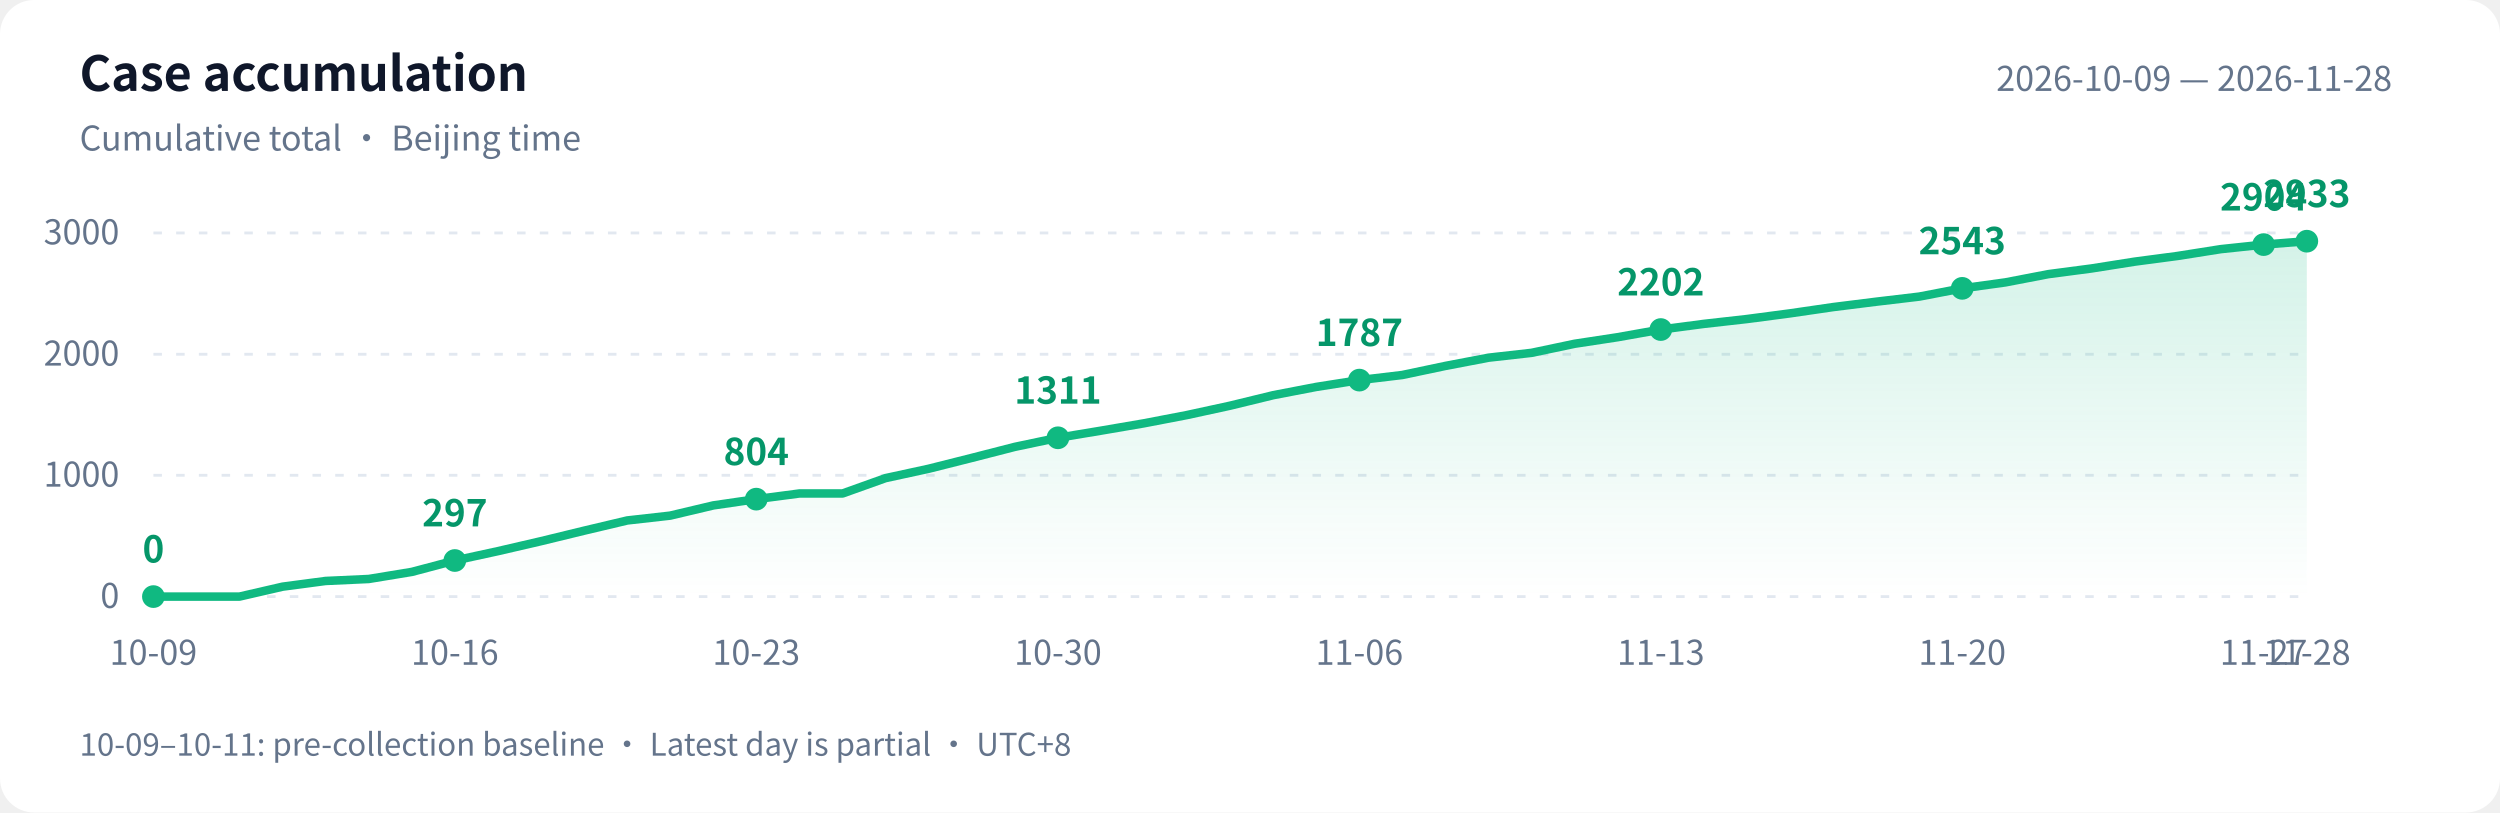
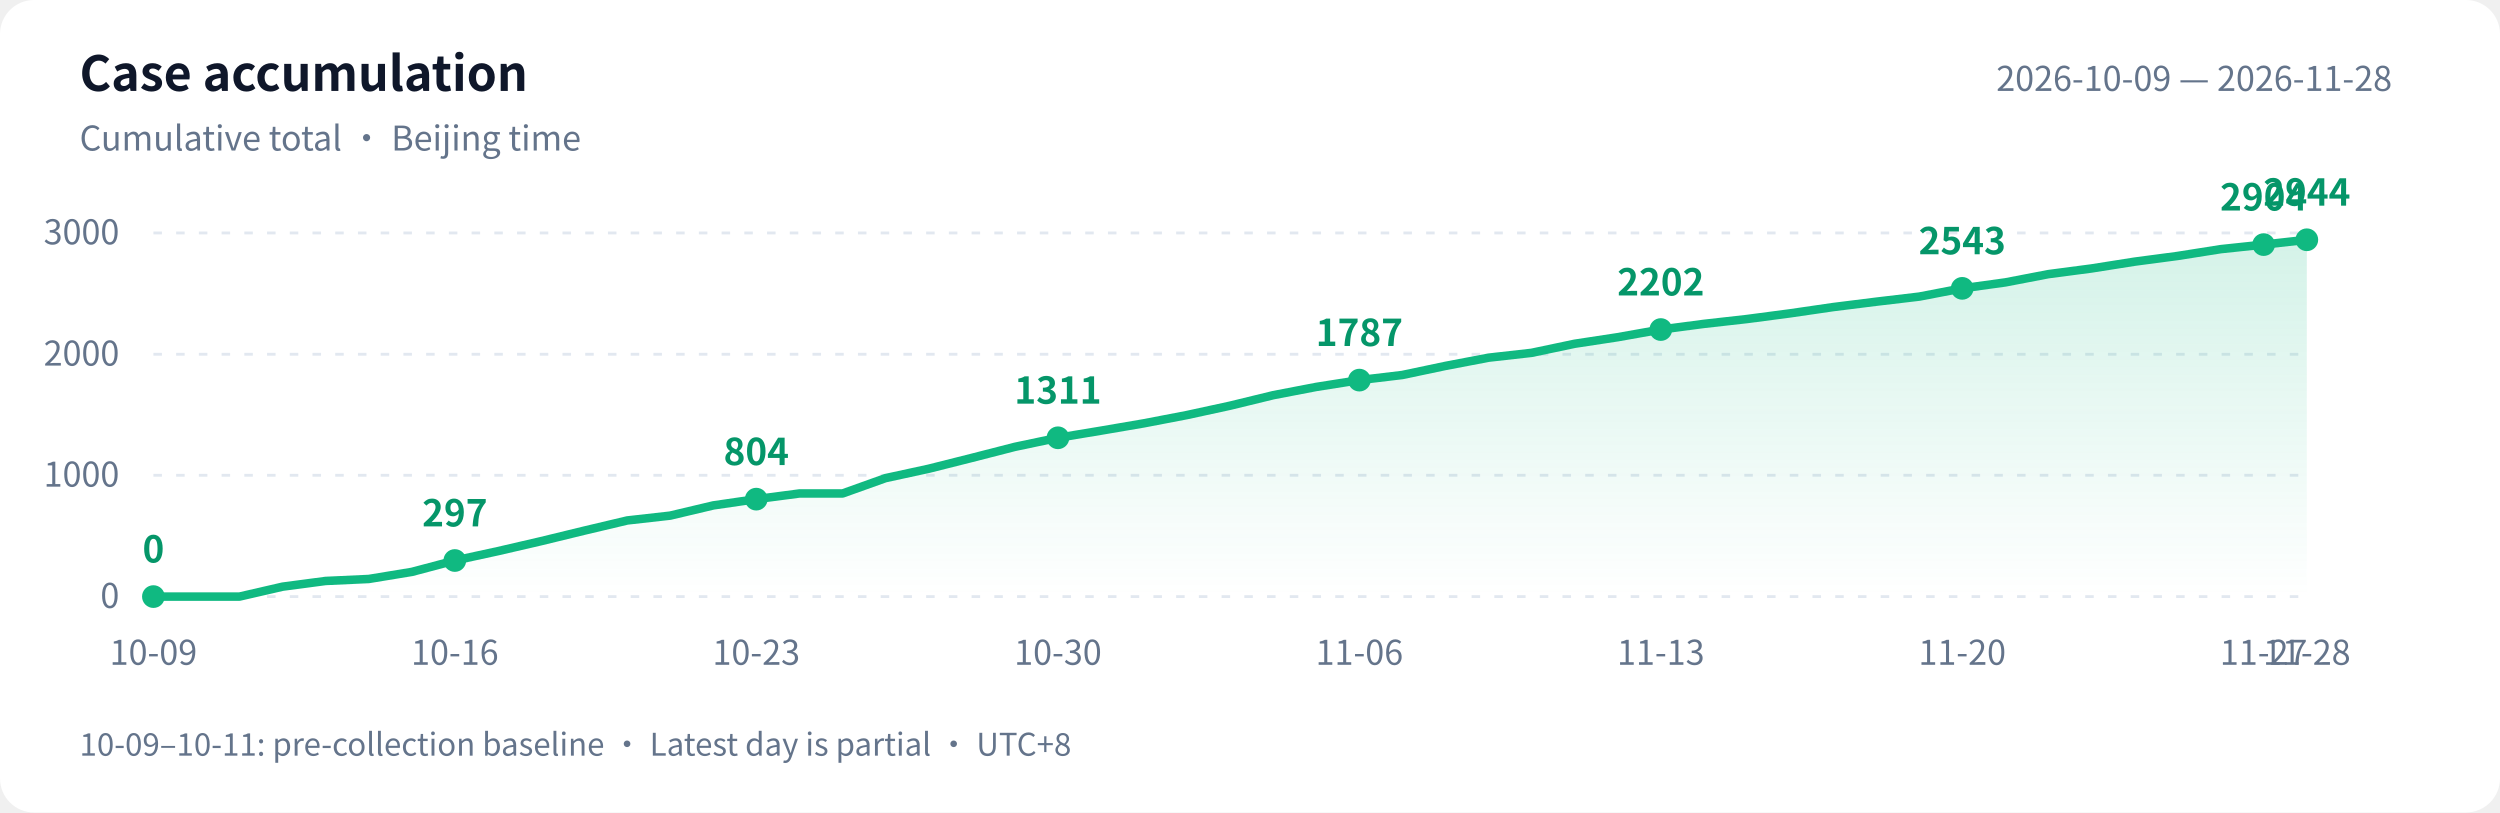
<svg xmlns="http://www.w3.org/2000/svg" width="880" height="286" viewBox="0 0 880 286" role="img" aria-labelledby="title desc">
  <defs>
    <linearGradient id="area" x1="0" y1="0" x2="0" y2="1">
      <stop offset="0" stop-color="#10b981" stop-opacity=".18" />
      <stop offset="1" stop-color="#10b981" stop-opacity="0" />
    </linearGradient>
  </defs>
  <style>text{font-family:-apple-system,BlinkMacSystemFont,"PingFang SC","Microsoft YaHei","WenQuanYi Zen Hei","Segoe UI","Noto Sans CJK SC",sans-serif;fill:#64748b;font-size:12px}.bg{fill:#fff}.heading{fill:#0f172a;font-size:17px;font-weight:600}.grid{stroke:#e2e8f0;stroke-dasharray:3 5}.value{fill:#059669;font-size:13px;font-weight:600}@media(prefers-color-scheme:dark){.bg{fill:#0d1117}text{fill:#8b949e}.heading{fill:#e6edf3}.grid{stroke:#30363d}.value{fill:#34d399}}</style>
  <rect class="bg" width="880" height="286" rx="12" />
  <text class="heading" x="28" y="32">Case accumulation</text>
  <text x="28" y="53">Cumulative total · Beijing time</text>
  <text x="842" y="32" text-anchor="end">2026-10-09 — 2026-11-28</text>
  <path class="grid" d="M 54 210.0 H 812" />
  <text x="42" y="214.0" text-anchor="end">0</text>
  <path class="grid" d="M 54 167.3 H 812" />
  <text x="42" y="171.3" text-anchor="end">1000</text>
  <path class="grid" d="M 54 124.7 H 812" />
  <text x="42" y="128.7" text-anchor="end">2000</text>
  <path class="grid" d="M 54 82.0 H 812" />
  <text x="42" y="86.0" text-anchor="end">3000</text>
-   <path d="M 54 210 L 54.0 210.0 L 69.2 210.0 L 84.3 210.0 L 99.5 206.5 L 114.6 204.5 L 129.8 203.8 L 145.0 201.3 L 160.1 197.3 L 175.3 194.0 L 190.4 190.5 L 205.6 186.8 L 220.8 183.2 L 235.9 181.5 L 251.1 177.9 L 266.2 175.7 L 281.4 173.7 L 296.6 173.7 L 311.7 168.3 L 326.9 165.0 L 342.0 161.2 L 357.2 157.3 L 372.4 154.1 L 387.5 151.6 L 402.7 149.0 L 417.8 146.1 L 433.0 142.8 L 448.2 139.1 L 463.3 136.2 L 478.5 133.8 L 493.6 132.0 L 508.8 128.8 L 524.0 125.9 L 539.1 124.2 L 554.3 121.0 L 569.4 118.7 L 584.6 116.0 L 599.8 114.0 L 614.9 112.3 L 630.1 110.3 L 645.2 108.1 L 660.4 106.2 L 675.6 104.4 L 690.7 101.5 L 705.9 99.4 L 721.0 96.5 L 736.2 94.5 L 751.4 92.1 L 766.5 90.1 L 781.7 87.7 L 796.8 86.1 L 812.0 84.9 L 812.0 210 Z" fill="url(#area)" />
-   <polyline points="54.0,210.0 69.2,210.0 84.3,210.0 99.5,206.5 114.6,204.5 129.8,203.8 145.0,201.3 160.1,197.3 175.3,194.0 190.4,190.5 205.6,186.8 220.8,183.2 235.9,181.5 251.1,177.9 266.2,175.7 281.4,173.7 296.6,173.7 311.7,168.3 326.9,165.0 342.0,161.2 357.2,157.3 372.4,154.1 387.5,151.6 402.7,149.0 417.8,146.1 433.0,142.8 448.2,139.1 463.3,136.2 478.5,133.8 493.6,132.0 508.8,128.8 524.0,125.9 539.1,124.2 554.3,121.0 569.4,118.7 584.6,116.0 599.8,114.0 614.9,112.3 630.1,110.3 645.2,108.1 660.4,106.2 675.6,104.4 690.7,101.5 705.9,99.4 721.0,96.5 736.2,94.5 751.4,92.1 766.5,90.1 781.7,87.7 796.8,86.1 812.0,84.9" fill="none" stroke="#10b981" stroke-width="3" stroke-linejoin="round" stroke-linecap="round" />
+   <path d="M 54 210 L 54.0 210.0 L 69.2 210.0 L 84.3 210.0 L 99.5 206.5 L 114.6 204.5 L 129.8 203.8 L 145.0 201.3 L 160.1 197.3 L 175.3 194.0 L 190.4 190.5 L 205.6 186.8 L 220.8 183.2 L 235.9 181.5 L 251.1 177.9 L 266.2 175.7 L 281.4 173.7 L 296.6 173.7 L 311.7 168.3 L 326.9 165.0 L 342.0 161.2 L 357.2 157.3 L 372.4 154.1 L 387.5 151.6 L 402.7 149.0 L 417.8 146.1 L 433.0 142.8 L 448.2 139.1 L 463.3 136.2 L 478.5 133.8 L 493.6 132.0 L 508.8 128.8 L 524.0 125.9 L 539.1 124.2 L 554.3 121.0 L 569.4 118.7 L 584.6 116.0 L 599.8 114.0 L 614.9 112.3 L 630.1 110.3 L 645.2 108.1 L 660.4 106.2 L 675.6 104.4 L 690.7 101.5 L 705.9 99.4 L 721.0 96.5 L 736.2 94.5 L 751.4 92.1 L 766.5 90.1 L 781.7 87.7 L 796.8 86.1 L 812.0 84.4 L 812.0 210 Z" fill="url(#area)" />
+   <polyline points="54.0,210.0 69.2,210.0 84.3,210.0 99.5,206.5 114.6,204.5 129.8,203.8 145.0,201.3 160.1,197.3 175.3,194.0 190.4,190.5 205.6,186.8 220.8,183.2 235.9,181.5 251.1,177.9 266.2,175.7 281.4,173.7 296.6,173.7 311.7,168.3 326.9,165.0 342.0,161.2 357.2,157.3 372.4,154.1 387.5,151.6 402.7,149.0 417.8,146.1 433.0,142.8 448.2,139.1 463.3,136.2 478.5,133.8 493.6,132.0 508.8,128.8 524.0,125.9 539.1,124.2 554.3,121.0 569.4,118.7 584.6,116.0 599.8,114.0 614.9,112.3 630.1,110.3 645.2,108.1 660.4,106.2 675.6,104.4 690.7,101.5 705.9,99.4 721.0,96.5 736.2,94.5 751.4,92.1 766.5,90.1 781.7,87.7 796.8,86.1 812.0,84.4" fill="none" stroke="#10b981" stroke-width="3" stroke-linejoin="round" stroke-linecap="round" />
  <circle cx="54.0" cy="210.0" r="4" fill="#10b981" />
  <text class="value" x="54.0" y="198.0" text-anchor="middle">0</text>
  <text x="54.0" y="234" text-anchor="middle">10-09</text>
  <circle cx="160.1" cy="197.3" r="4" fill="#10b981" />
  <text class="value" x="160.1" y="185.3" text-anchor="middle">297</text>
  <text x="160.1" y="234" text-anchor="middle">10-16</text>
  <circle cx="266.2" cy="175.7" r="4" fill="#10b981" />
  <text class="value" x="266.2" y="163.7" text-anchor="middle">804</text>
  <text x="266.2" y="234" text-anchor="middle">10-23</text>
  <circle cx="372.4" cy="154.1" r="4" fill="#10b981" />
  <text class="value" x="372.4" y="142.1" text-anchor="middle">1311</text>
  <text x="372.4" y="234" text-anchor="middle">10-30</text>
  <circle cx="478.5" cy="133.8" r="4" fill="#10b981" />
  <text class="value" x="478.5" y="121.8" text-anchor="middle">1787</text>
  <text x="478.5" y="234" text-anchor="middle">11-06</text>
  <circle cx="584.6" cy="116.0" r="4" fill="#10b981" />
  <text class="value" x="584.6" y="104.0" text-anchor="middle">2202</text>
  <text x="584.6" y="234" text-anchor="middle">11-13</text>
  <circle cx="690.7" cy="101.5" r="4" fill="#10b981" />
  <text class="value" x="690.7" y="89.5" text-anchor="middle">2543</text>
  <text x="690.7" y="234" text-anchor="middle">11-20</text>
  <circle cx="796.8" cy="86.1" r="4" fill="#10b981" />
  <text class="value" x="796.8" y="74.1" text-anchor="middle">2904</text>
  <text x="796.8" y="234" text-anchor="middle">11-27</text>
-   <circle cx="812.0" cy="84.9" r="4" fill="#10b981" />
-   <text class="value" x="812.0" y="72.9" text-anchor="middle">2933</text>
+   <circle cx="812.0" cy="84.4" r="4" fill="#10b981" />
+   <text class="value" x="812.0" y="72.4" text-anchor="middle">2944</text>
  <text x="812.0" y="234" text-anchor="middle">11-28</text>
  <text x="28" y="266" style="font-size:11px">10-09–10-11: pre-collection baseline · Latest day is partial · UTC+8</text>
</svg>
